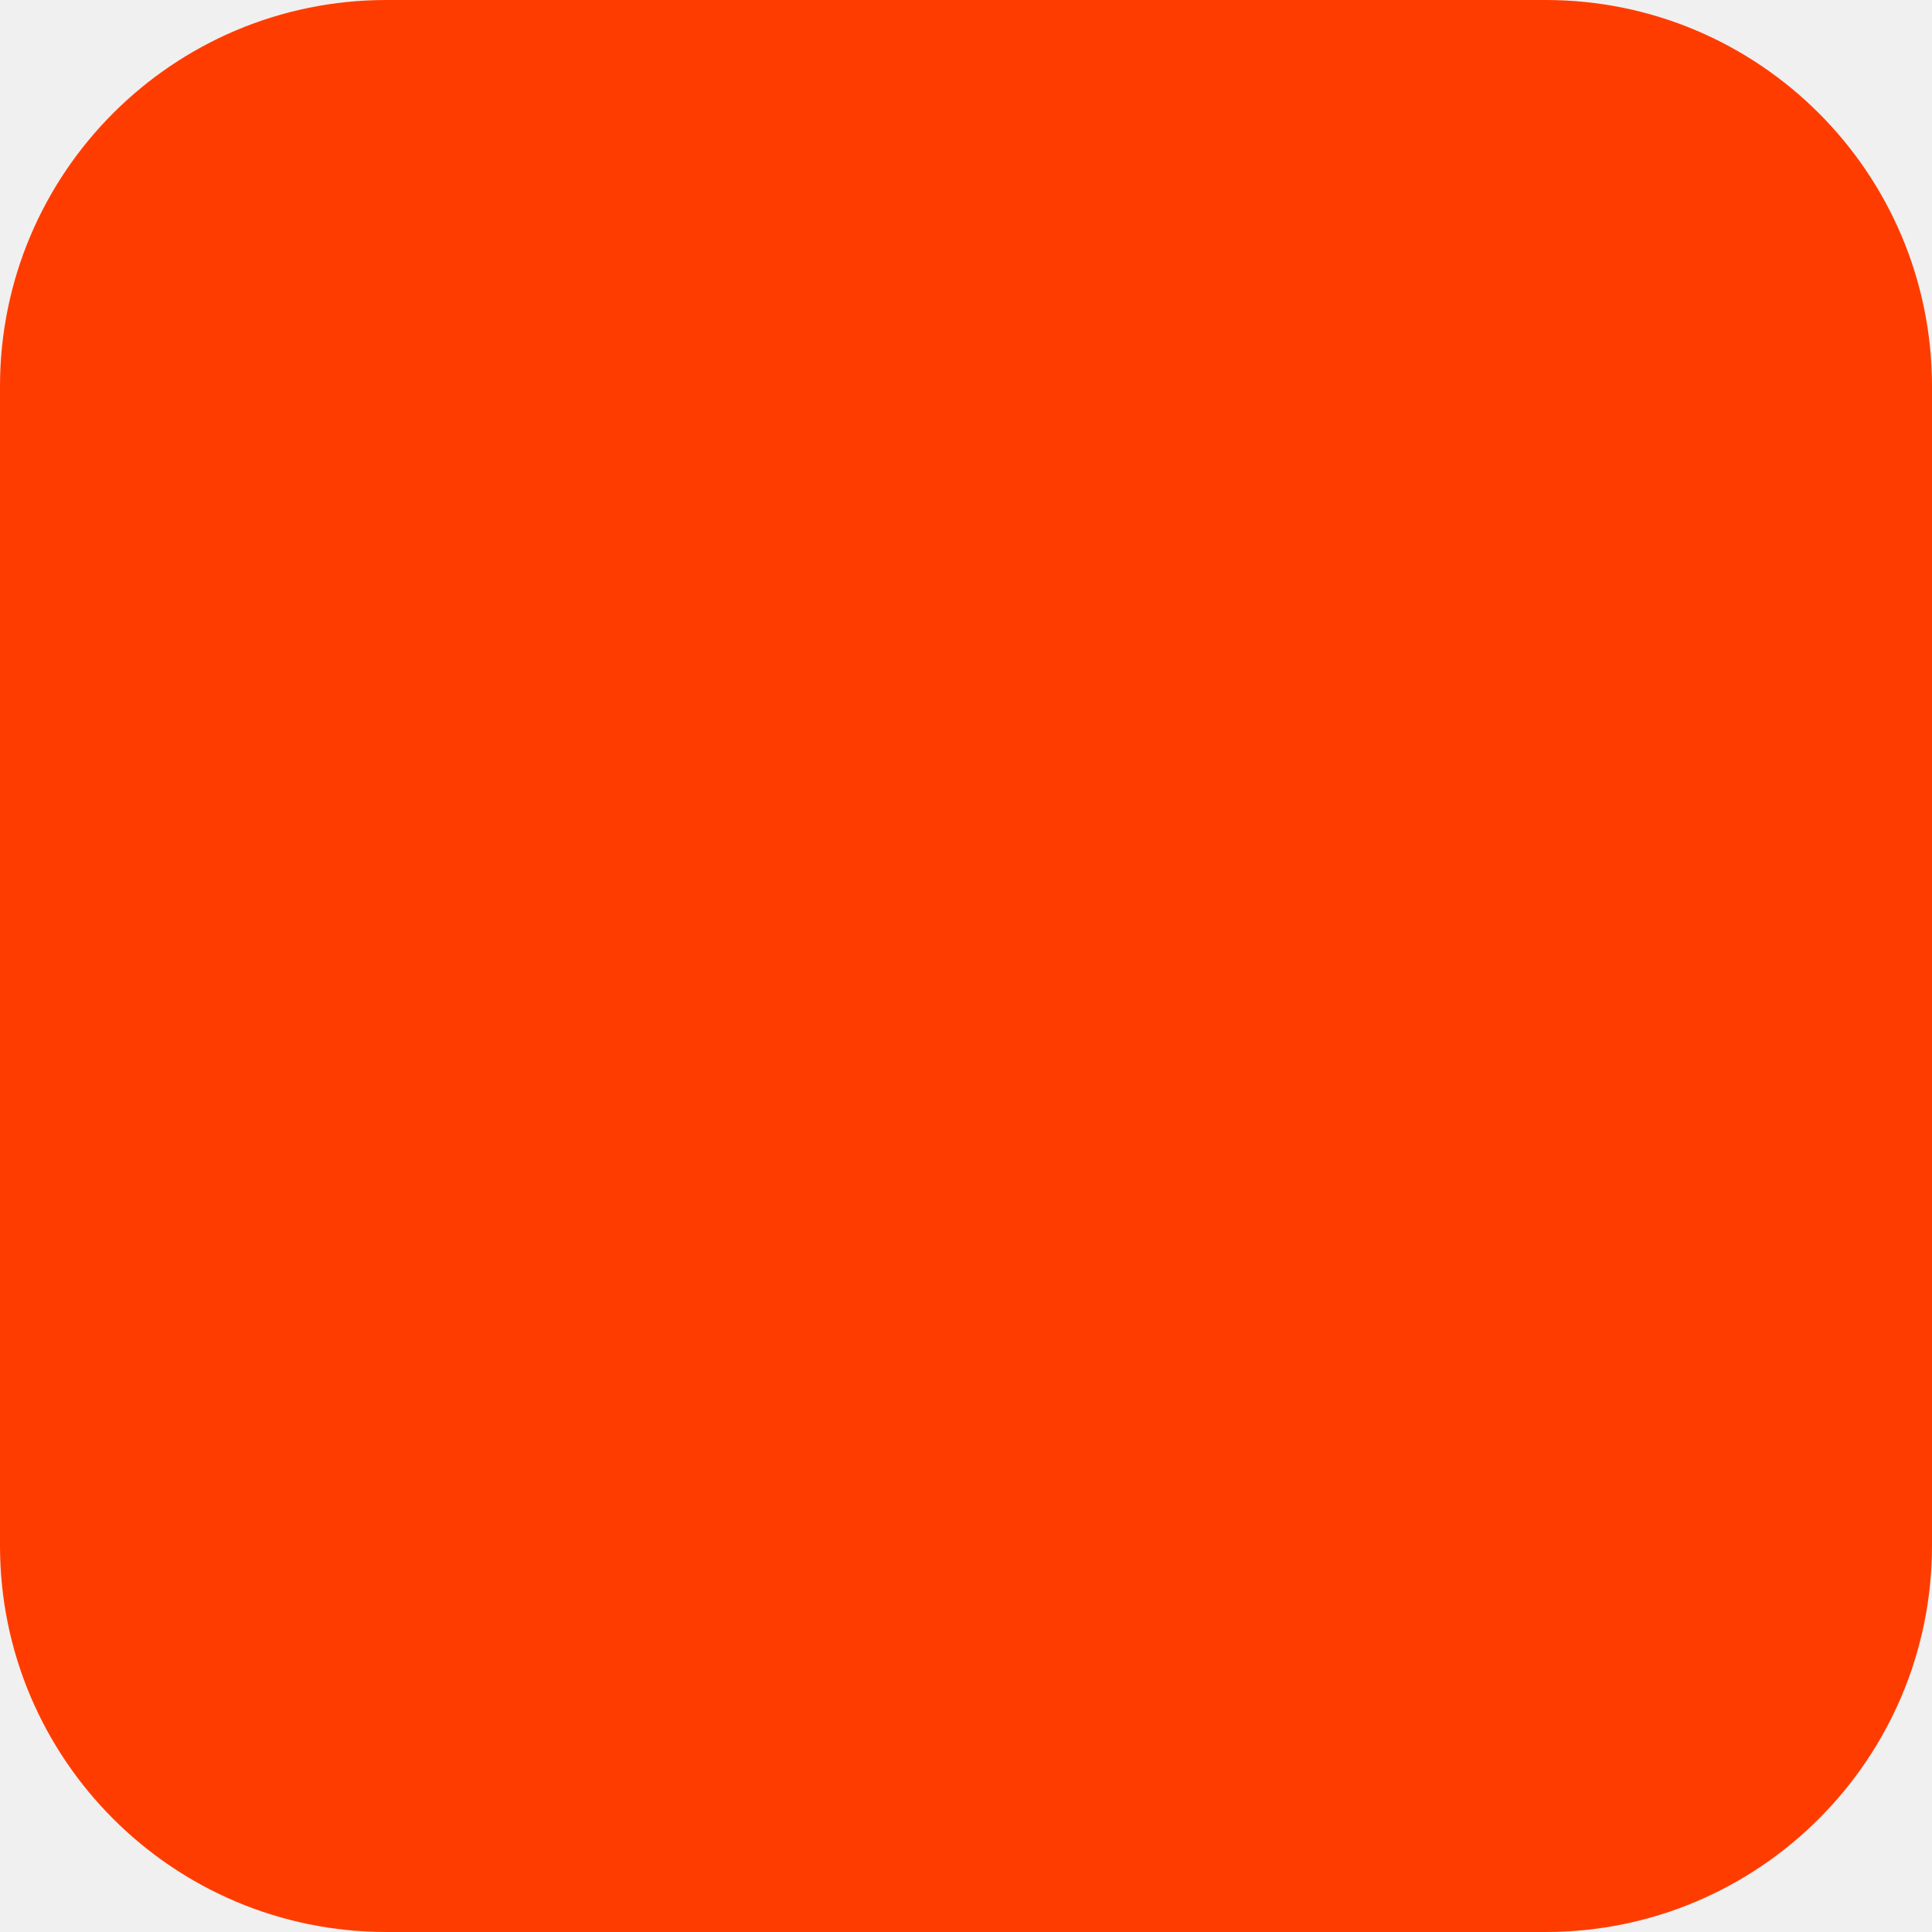
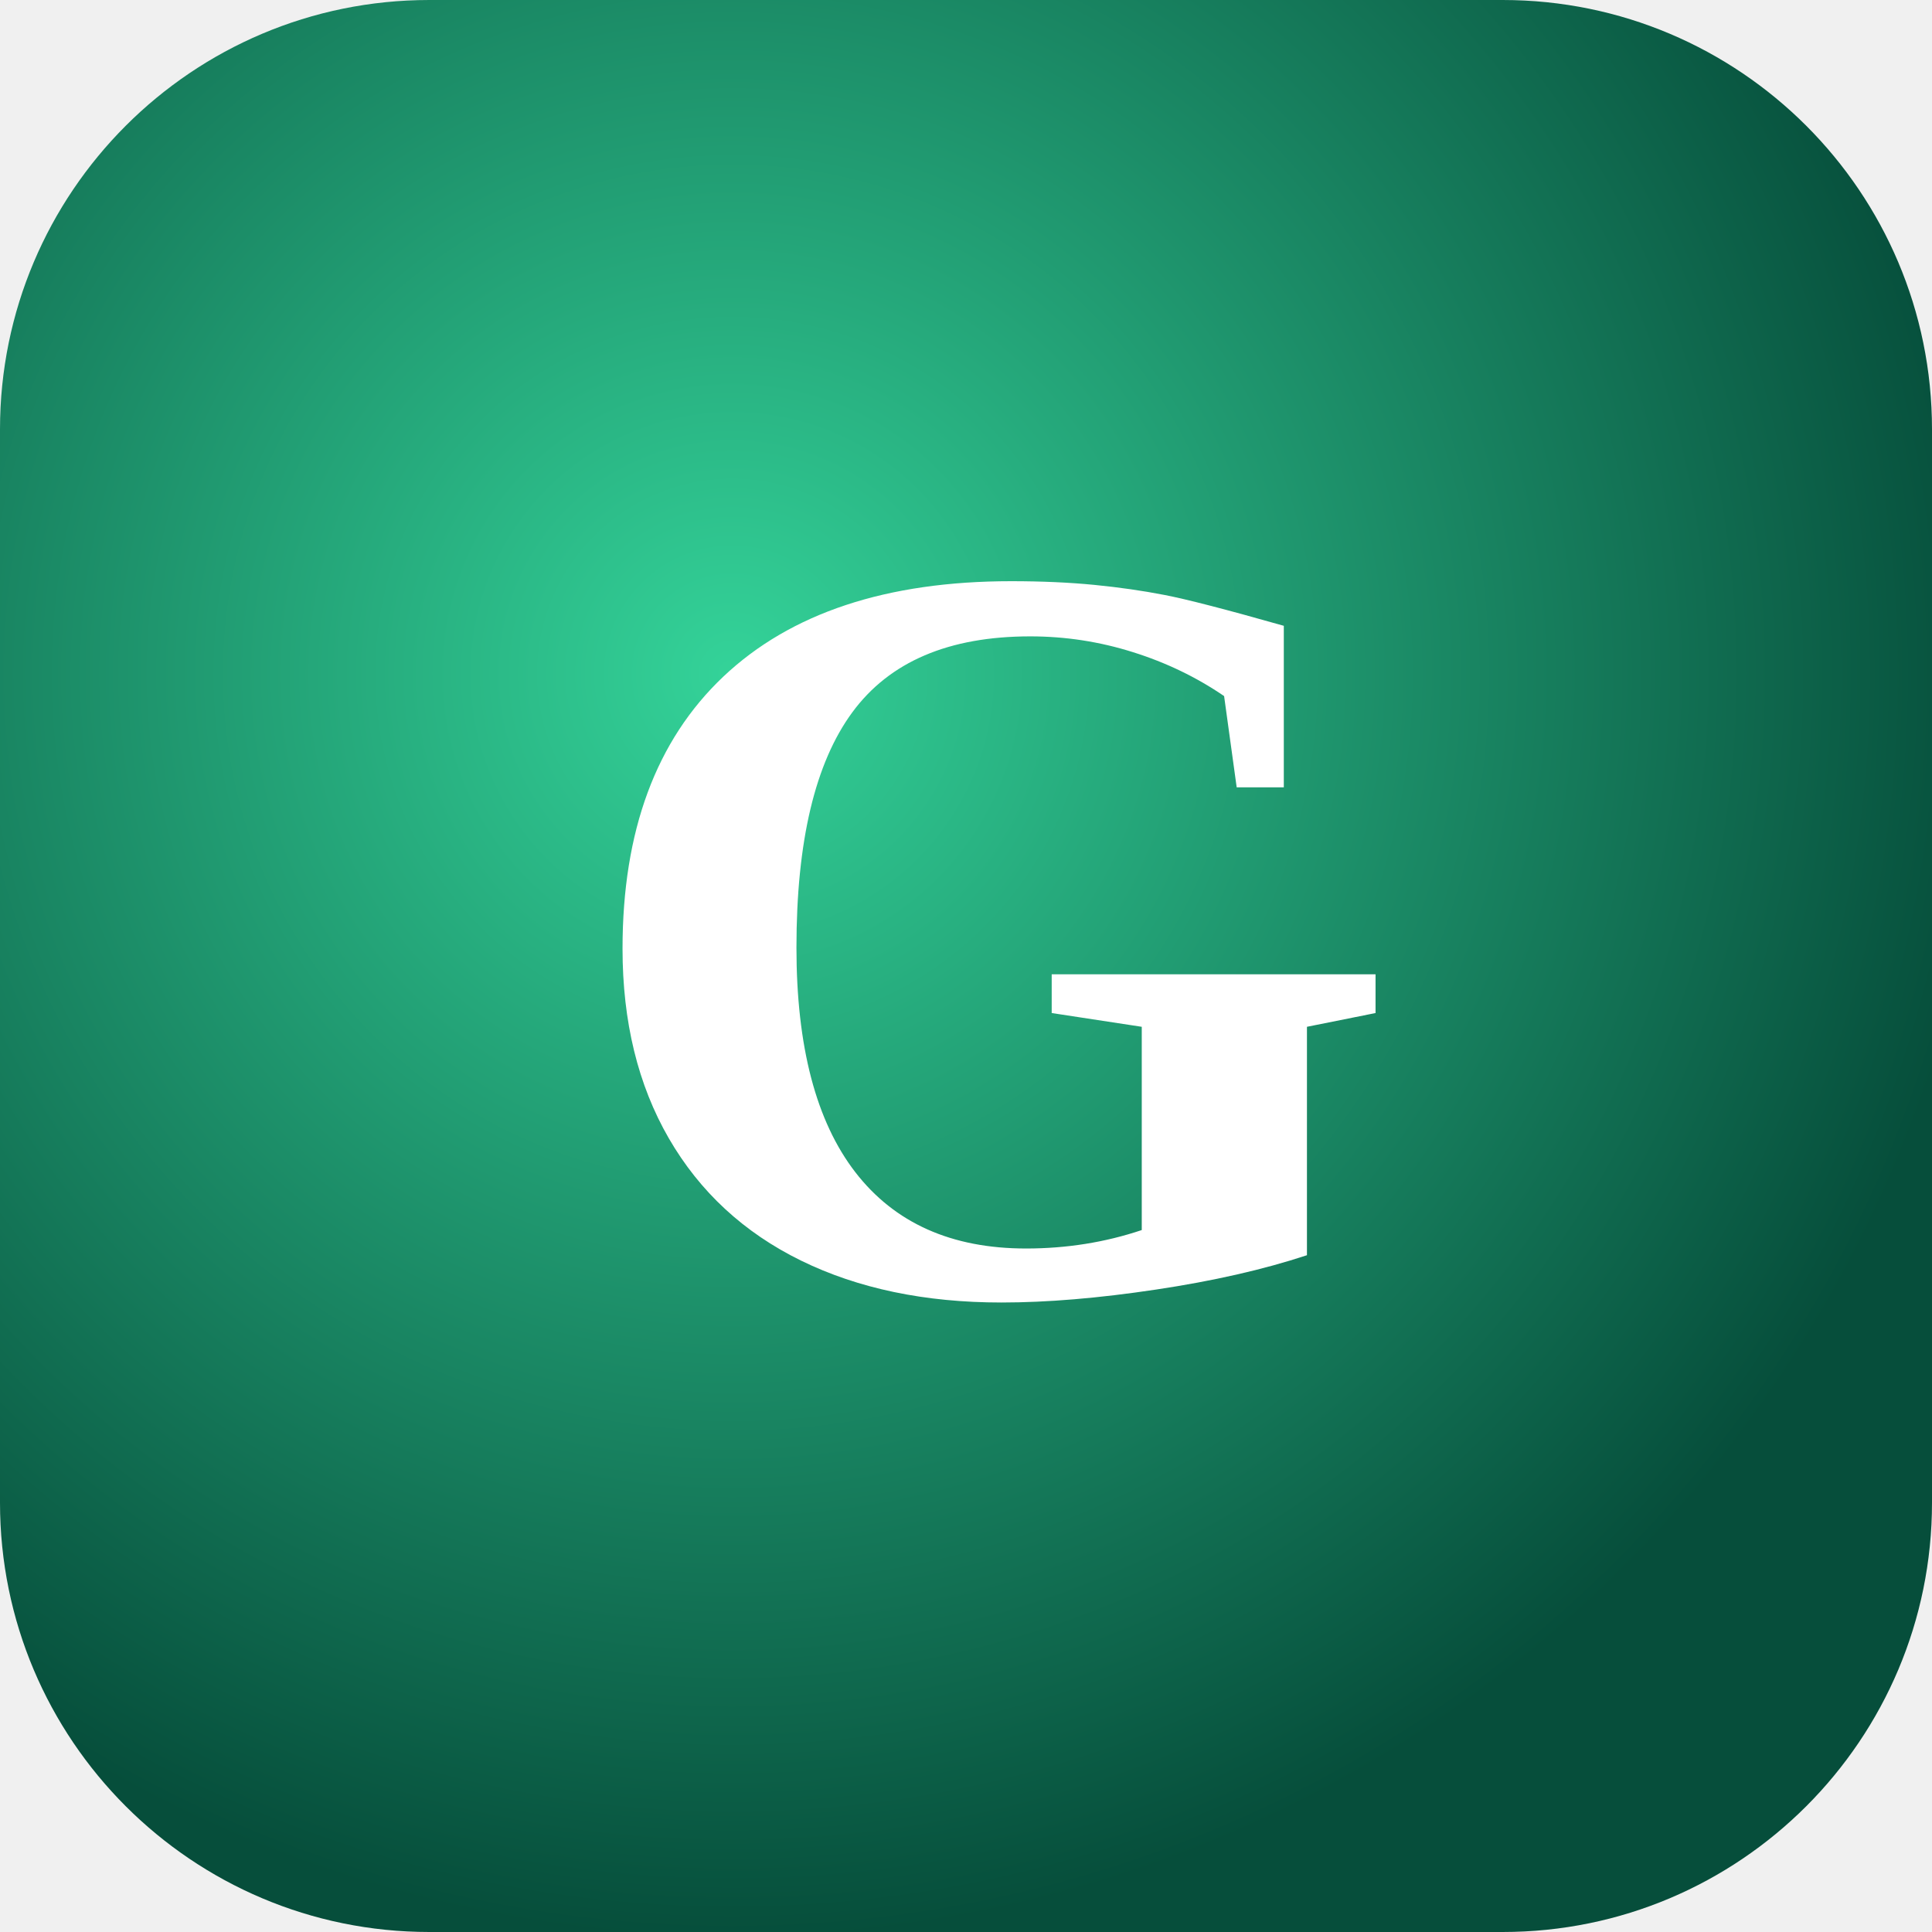
- <svg xmlns="http://www.w3.org/2000/svg" width="180" height="180" viewBox="0 0 180 180" fill="none">
-   <rect width="180" height="180" rx="36" fill="#FF3C00" />
+ <svg xmlns="http://www.w3.org/2000/svg" viewBox="0 0 180 180" width="180" height="180">
+   <defs>
+     <radialGradient id="bg" cx="38%" cy="35%" r="65%">
+       <stop offset="0%" stop-color="#34d399" />
+       <stop offset="100%" stop-color="#064e3b" />
+     </radialGradient>
+   </defs>
+   <rect width="180" height="180" rx="40" fill="url(#bg)" />
+   <text x="92" y="92" font-family="'Georgia', 'Times New Roman', serif" font-size="100" font-weight="700" fill="white" text-anchor="middle" dominant-baseline="middle">G</text>
</svg>
